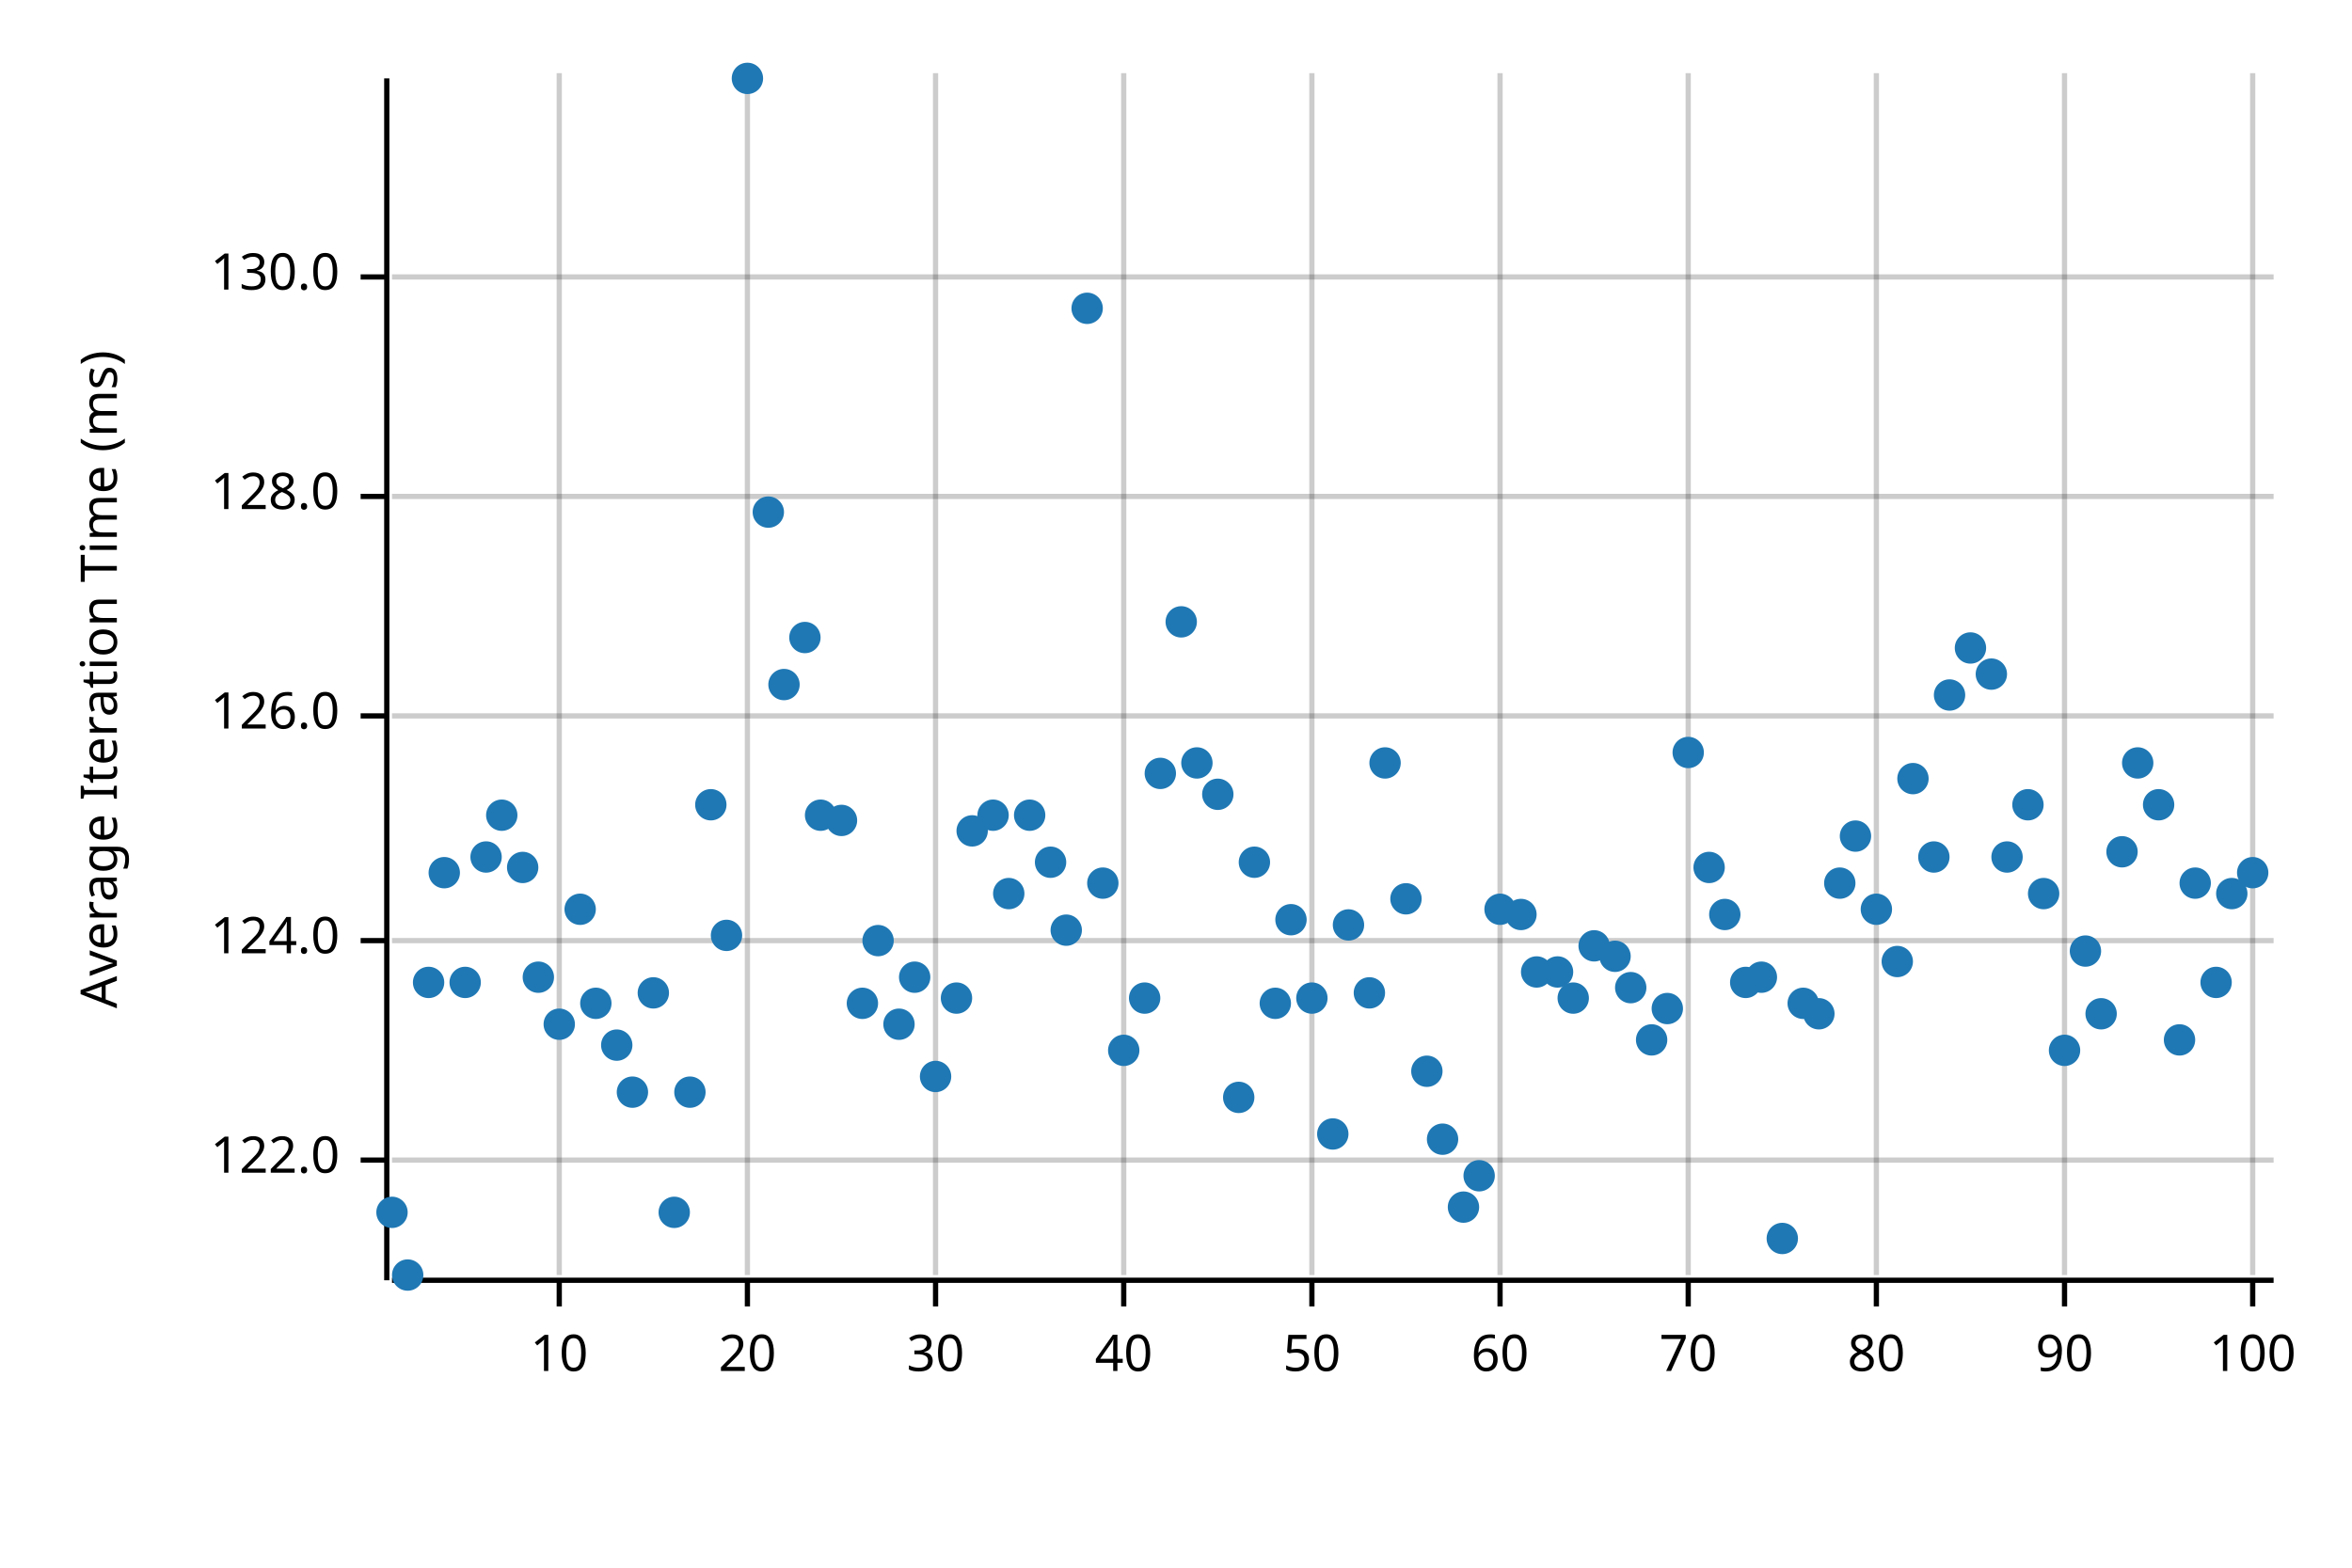
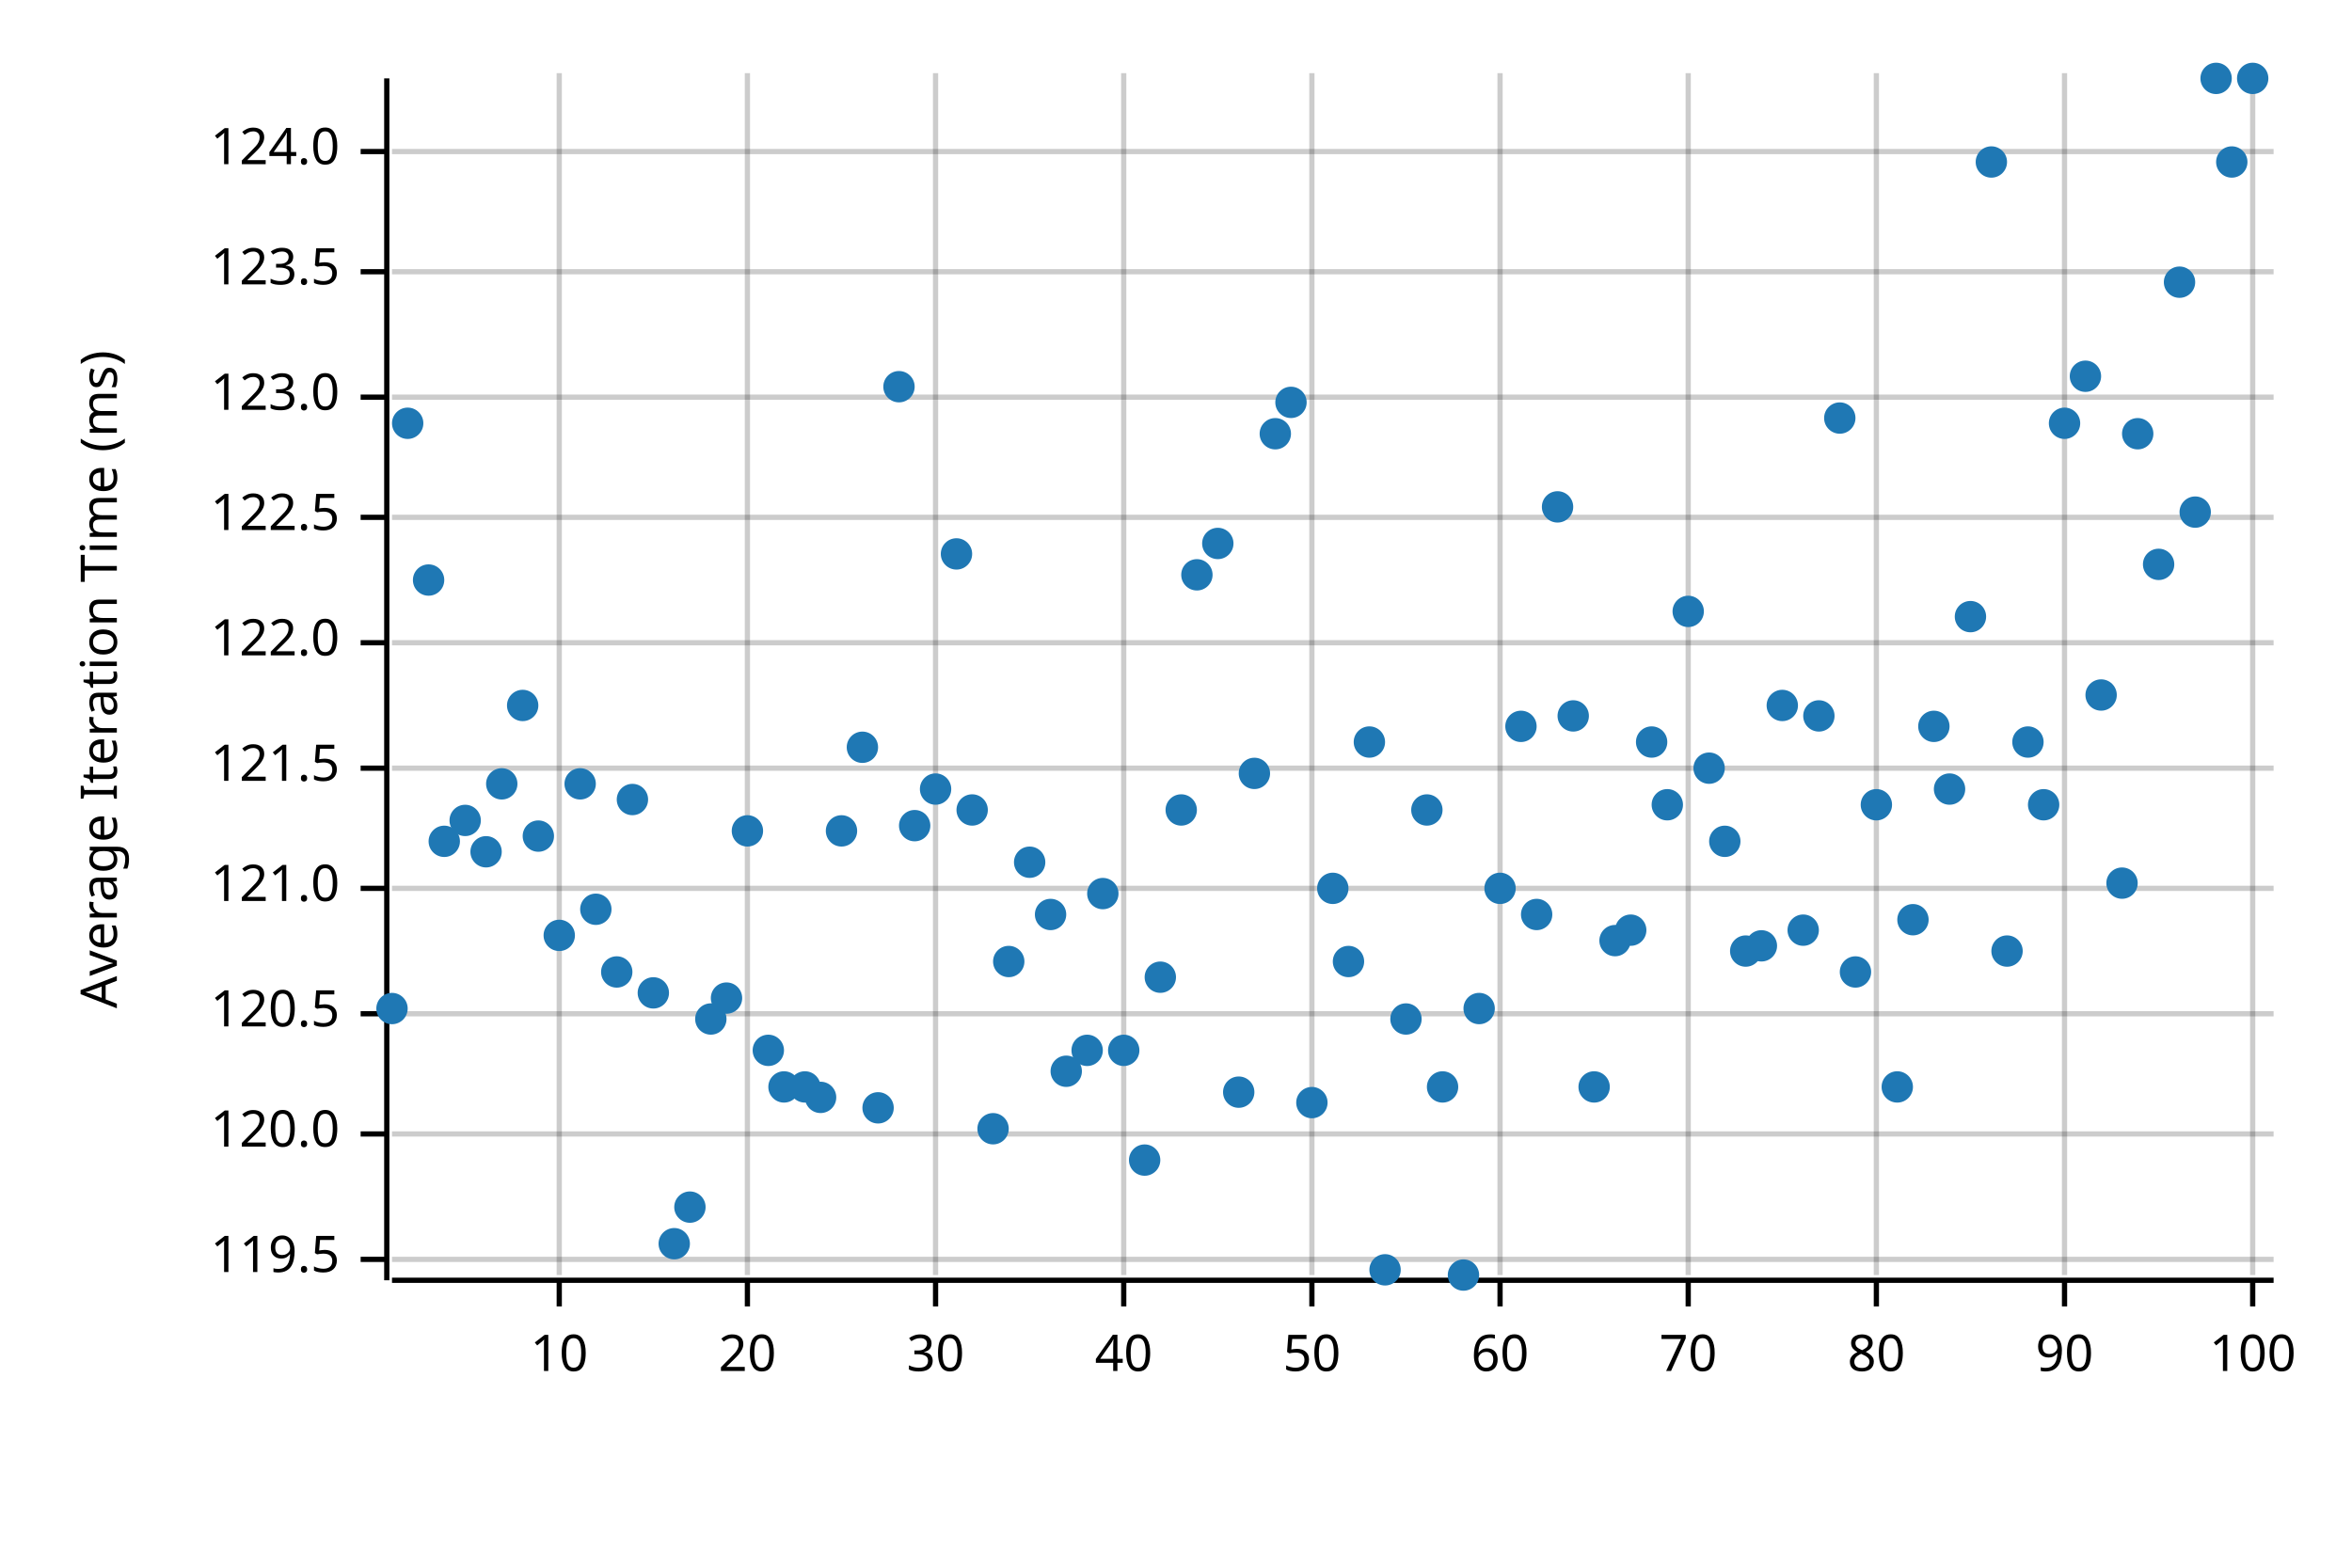
<svg xmlns="http://www.w3.org/2000/svg" width="450" height="300" viewBox="0 0 450 300">
  <text x="15" y="130" dy="0.76em" text-anchor="middle" font-family="sans-serif" font-size="9.677" opacity="1" fill="#000000" transform="rotate(270, 15, 130)">
Average Iteration Time (ms)
</text>
  <line opacity="0.2" stroke="#000000" stroke-width="1" x1="107" y1="244" x2="107" y2="14" />
  <line opacity="0.2" stroke="#000000" stroke-width="1" x1="143" y1="244" x2="143" y2="14" />
  <line opacity="0.2" stroke="#000000" stroke-width="1" x1="179" y1="244" x2="179" y2="14" />
  <line opacity="0.2" stroke="#000000" stroke-width="1" x1="215" y1="244" x2="215" y2="14" />
  <line opacity="0.2" stroke="#000000" stroke-width="1" x1="251" y1="244" x2="251" y2="14" />
  <line opacity="0.2" stroke="#000000" stroke-width="1" x1="287" y1="244" x2="287" y2="14" />
  <line opacity="0.2" stroke="#000000" stroke-width="1" x1="323" y1="244" x2="323" y2="14" />
  <line opacity="0.2" stroke="#000000" stroke-width="1" x1="359" y1="244" x2="359" y2="14" />
  <line opacity="0.2" stroke="#000000" stroke-width="1" x1="395" y1="244" x2="395" y2="14" />
  <line opacity="0.2" stroke="#000000" stroke-width="1" x1="431" y1="244" x2="431" y2="14" />
-   <line opacity="0.2" stroke="#000000" stroke-width="1" x1="75" y1="222" x2="435" y2="222" />
-   <line opacity="0.2" stroke="#000000" stroke-width="1" x1="75" y1="180" x2="435" y2="180" />
-   <line opacity="0.2" stroke="#000000" stroke-width="1" x1="75" y1="137" x2="435" y2="137" />
-   <line opacity="0.2" stroke="#000000" stroke-width="1" x1="75" y1="95" x2="435" y2="95" />
-   <line opacity="0.2" stroke="#000000" stroke-width="1" x1="75" y1="53" x2="435" y2="53" />
+   <line opacity="0.2" stroke="#000000" stroke-width="1" x1="75" y1="241" x2="435" y2="241" />
+   <line opacity="0.2" stroke="#000000" stroke-width="1" x1="75" y1="217" x2="435" y2="217" />
+   <line opacity="0.2" stroke="#000000" stroke-width="1" x1="75" y1="194" x2="435" y2="194" />
+   <line opacity="0.2" stroke="#000000" stroke-width="1" x1="75" y1="170" x2="435" y2="170" />
+   <line opacity="0.2" stroke="#000000" stroke-width="1" x1="75" y1="147" x2="435" y2="147" />
+   <line opacity="0.2" stroke="#000000" stroke-width="1" x1="75" y1="123" x2="435" y2="123" />
+   <line opacity="0.2" stroke="#000000" stroke-width="1" x1="75" y1="99" x2="435" y2="99" />
+   <line opacity="0.2" stroke="#000000" stroke-width="1" x1="75" y1="76" x2="435" y2="76" />
+   <line opacity="0.2" stroke="#000000" stroke-width="1" x1="75" y1="52" x2="435" y2="52" />
+   <line opacity="0.2" stroke="#000000" stroke-width="1" x1="75" y1="29" x2="435" y2="29" />
  <polyline fill="none" opacity="1" stroke="#000000" stroke-width="1" points="74,15 74,245 " />
-   <text x="65" y="222" dy="0.5ex" text-anchor="end" font-family="sans-serif" font-size="9.677" opacity="1" fill="#000000">
+   <text x="65" y="241" dy="0.5ex" text-anchor="end" font-family="sans-serif" font-size="9.677" opacity="1" fill="#000000">
+ 119.5
+ </text>
+   <polyline fill="none" opacity="1" stroke="#000000" stroke-width="1" points="69,241 74,241 " />
+   <text x="65" y="217" dy="0.5ex" text-anchor="end" font-family="sans-serif" font-size="9.677" opacity="1" fill="#000000">
+ 120.0
+ </text>
+   <polyline fill="none" opacity="1" stroke="#000000" stroke-width="1" points="69,217 74,217 " />
+   <text x="65" y="194" dy="0.5ex" text-anchor="end" font-family="sans-serif" font-size="9.677" opacity="1" fill="#000000">
+ 120.5
+ </text>
+   <polyline fill="none" opacity="1" stroke="#000000" stroke-width="1" points="69,194 74,194 " />
+   <text x="65" y="170" dy="0.5ex" text-anchor="end" font-family="sans-serif" font-size="9.677" opacity="1" fill="#000000">
+ 121.0
+ </text>
+   <polyline fill="none" opacity="1" stroke="#000000" stroke-width="1" points="69,170 74,170 " />
+   <text x="65" y="147" dy="0.5ex" text-anchor="end" font-family="sans-serif" font-size="9.677" opacity="1" fill="#000000">
+ 121.5
+ </text>
+   <polyline fill="none" opacity="1" stroke="#000000" stroke-width="1" points="69,147 74,147 " />
+   <text x="65" y="123" dy="0.5ex" text-anchor="end" font-family="sans-serif" font-size="9.677" opacity="1" fill="#000000">
122.0
</text>
-   <polyline fill="none" opacity="1" stroke="#000000" stroke-width="1" points="69,222 74,222 " />
-   <text x="65" y="180" dy="0.5ex" text-anchor="end" font-family="sans-serif" font-size="9.677" opacity="1" fill="#000000">
+   <polyline fill="none" opacity="1" stroke="#000000" stroke-width="1" points="69,123 74,123 " />
+   <text x="65" y="99" dy="0.5ex" text-anchor="end" font-family="sans-serif" font-size="9.677" opacity="1" fill="#000000">
+ 122.5
+ </text>
+   <polyline fill="none" opacity="1" stroke="#000000" stroke-width="1" points="69,99 74,99 " />
+   <text x="65" y="76" dy="0.5ex" text-anchor="end" font-family="sans-serif" font-size="9.677" opacity="1" fill="#000000">
+ 123.0
+ </text>
+   <polyline fill="none" opacity="1" stroke="#000000" stroke-width="1" points="69,76 74,76 " />
+   <text x="65" y="52" dy="0.5ex" text-anchor="end" font-family="sans-serif" font-size="9.677" opacity="1" fill="#000000">
+ 123.5
+ </text>
+   <polyline fill="none" opacity="1" stroke="#000000" stroke-width="1" points="69,52 74,52 " />
+   <text x="65" y="29" dy="0.5ex" text-anchor="end" font-family="sans-serif" font-size="9.677" opacity="1" fill="#000000">
124.0
</text>
-   <polyline fill="none" opacity="1" stroke="#000000" stroke-width="1" points="69,180 74,180 " />
-   <text x="65" y="137" dy="0.5ex" text-anchor="end" font-family="sans-serif" font-size="9.677" opacity="1" fill="#000000">
- 126.0
- </text>
-   <polyline fill="none" opacity="1" stroke="#000000" stroke-width="1" points="69,137 74,137 " />
-   <text x="65" y="95" dy="0.5ex" text-anchor="end" font-family="sans-serif" font-size="9.677" opacity="1" fill="#000000">
- 128.0
- </text>
-   <polyline fill="none" opacity="1" stroke="#000000" stroke-width="1" points="69,95 74,95 " />
-   <text x="65" y="53" dy="0.5ex" text-anchor="end" font-family="sans-serif" font-size="9.677" opacity="1" fill="#000000">
- 130.0
- </text>
-   <polyline fill="none" opacity="1" stroke="#000000" stroke-width="1" points="69,53 74,53 " />
+   <polyline fill="none" opacity="1" stroke="#000000" stroke-width="1" points="69,29 74,29 " />
  <polyline fill="none" opacity="1" stroke="#000000" stroke-width="1" points="75,245 435,245 " />
  <text x="107" y="255" dy="0.76em" text-anchor="middle" font-family="sans-serif" font-size="9.677" opacity="1" fill="#000000">
10
</text>
  <polyline fill="none" opacity="1" stroke="#000000" stroke-width="1" points="107,245 107,250 " />
  <text x="143" y="255" dy="0.76em" text-anchor="middle" font-family="sans-serif" font-size="9.677" opacity="1" fill="#000000">
20
</text>
  <polyline fill="none" opacity="1" stroke="#000000" stroke-width="1" points="143,245 143,250 " />
  <text x="179" y="255" dy="0.76em" text-anchor="middle" font-family="sans-serif" font-size="9.677" opacity="1" fill="#000000">
30
</text>
  <polyline fill="none" opacity="1" stroke="#000000" stroke-width="1" points="179,245 179,250 " />
  <text x="215" y="255" dy="0.76em" text-anchor="middle" font-family="sans-serif" font-size="9.677" opacity="1" fill="#000000">
40
</text>
  <polyline fill="none" opacity="1" stroke="#000000" stroke-width="1" points="215,245 215,250 " />
  <text x="251" y="255" dy="0.76em" text-anchor="middle" font-family="sans-serif" font-size="9.677" opacity="1" fill="#000000">
50
</text>
  <polyline fill="none" opacity="1" stroke="#000000" stroke-width="1" points="251,245 251,250 " />
  <text x="287" y="255" dy="0.76em" text-anchor="middle" font-family="sans-serif" font-size="9.677" opacity="1" fill="#000000">
60
</text>
  <polyline fill="none" opacity="1" stroke="#000000" stroke-width="1" points="287,245 287,250 " />
  <text x="323" y="255" dy="0.76em" text-anchor="middle" font-family="sans-serif" font-size="9.677" opacity="1" fill="#000000">
70
</text>
  <polyline fill="none" opacity="1" stroke="#000000" stroke-width="1" points="323,245 323,250 " />
  <text x="359" y="255" dy="0.76em" text-anchor="middle" font-family="sans-serif" font-size="9.677" opacity="1" fill="#000000">
80
</text>
  <polyline fill="none" opacity="1" stroke="#000000" stroke-width="1" points="359,245 359,250 " />
  <text x="395" y="255" dy="0.76em" text-anchor="middle" font-family="sans-serif" font-size="9.677" opacity="1" fill="#000000">
90
</text>
  <polyline fill="none" opacity="1" stroke="#000000" stroke-width="1" points="395,245 395,250 " />
  <text x="431" y="255" dy="0.76em" text-anchor="middle" font-family="sans-serif" font-size="9.677" opacity="1" fill="#000000">
100
</text>
  <polyline fill="none" opacity="1" stroke="#000000" stroke-width="1" points="431,245 431,250 " />
-   <circle cx="75" cy="232" r="3" opacity="1" fill="#1F78B4" stroke="none" stroke-width="1" />
-   <circle cx="78" cy="244" r="3" opacity="1" fill="#1F78B4" stroke="none" stroke-width="1" />
-   <circle cx="82" cy="188" r="3" opacity="1" fill="#1F78B4" stroke="none" stroke-width="1" />
-   <circle cx="85" cy="167" r="3" opacity="1" fill="#1F78B4" stroke="none" stroke-width="1" />
-   <circle cx="89" cy="188" r="3" opacity="1" fill="#1F78B4" stroke="none" stroke-width="1" />
-   <circle cx="93" cy="164" r="3" opacity="1" fill="#1F78B4" stroke="none" stroke-width="1" />
-   <circle cx="96" cy="156" r="3" opacity="1" fill="#1F78B4" stroke="none" stroke-width="1" />
-   <circle cx="100" cy="166" r="3" opacity="1" fill="#1F78B4" stroke="none" stroke-width="1" />
-   <circle cx="103" cy="187" r="3" opacity="1" fill="#1F78B4" stroke="none" stroke-width="1" />
-   <circle cx="107" cy="196" r="3" opacity="1" fill="#1F78B4" stroke="none" stroke-width="1" />
-   <circle cx="111" cy="174" r="3" opacity="1" fill="#1F78B4" stroke="none" stroke-width="1" />
-   <circle cx="114" cy="192" r="3" opacity="1" fill="#1F78B4" stroke="none" stroke-width="1" />
-   <circle cx="118" cy="200" r="3" opacity="1" fill="#1F78B4" stroke="none" stroke-width="1" />
-   <circle cx="121" cy="209" r="3" opacity="1" fill="#1F78B4" stroke="none" stroke-width="1" />
+   <circle cx="75" cy="193" r="3" opacity="1" fill="#1F78B4" stroke="none" stroke-width="1" />
+   <circle cx="78" cy="81" r="3" opacity="1" fill="#1F78B4" stroke="none" stroke-width="1" />
+   <circle cx="82" cy="111" r="3" opacity="1" fill="#1F78B4" stroke="none" stroke-width="1" />
+   <circle cx="85" cy="161" r="3" opacity="1" fill="#1F78B4" stroke="none" stroke-width="1" />
+   <circle cx="89" cy="157" r="3" opacity="1" fill="#1F78B4" stroke="none" stroke-width="1" />
+   <circle cx="93" cy="163" r="3" opacity="1" fill="#1F78B4" stroke="none" stroke-width="1" />
+   <circle cx="96" cy="150" r="3" opacity="1" fill="#1F78B4" stroke="none" stroke-width="1" />
+   <circle cx="100" cy="135" r="3" opacity="1" fill="#1F78B4" stroke="none" stroke-width="1" />
+   <circle cx="103" cy="160" r="3" opacity="1" fill="#1F78B4" stroke="none" stroke-width="1" />
+   <circle cx="107" cy="179" r="3" opacity="1" fill="#1F78B4" stroke="none" stroke-width="1" />
+   <circle cx="111" cy="150" r="3" opacity="1" fill="#1F78B4" stroke="none" stroke-width="1" />
+   <circle cx="114" cy="174" r="3" opacity="1" fill="#1F78B4" stroke="none" stroke-width="1" />
+   <circle cx="118" cy="186" r="3" opacity="1" fill="#1F78B4" stroke="none" stroke-width="1" />
+   <circle cx="121" cy="153" r="3" opacity="1" fill="#1F78B4" stroke="none" stroke-width="1" />
  <circle cx="125" cy="190" r="3" opacity="1" fill="#1F78B4" stroke="none" stroke-width="1" />
-   <circle cx="129" cy="232" r="3" opacity="1" fill="#1F78B4" stroke="none" stroke-width="1" />
-   <circle cx="132" cy="209" r="3" opacity="1" fill="#1F78B4" stroke="none" stroke-width="1" />
-   <circle cx="136" cy="154" r="3" opacity="1" fill="#1F78B4" stroke="none" stroke-width="1" />
-   <circle cx="139" cy="179" r="3" opacity="1" fill="#1F78B4" stroke="none" stroke-width="1" />
-   <circle cx="143" cy="15" r="3" opacity="1" fill="#1F78B4" stroke="none" stroke-width="1" />
-   <circle cx="147" cy="98" r="3" opacity="1" fill="#1F78B4" stroke="none" stroke-width="1" />
-   <circle cx="150" cy="131" r="3" opacity="1" fill="#1F78B4" stroke="none" stroke-width="1" />
-   <circle cx="154" cy="122" r="3" opacity="1" fill="#1F78B4" stroke="none" stroke-width="1" />
-   <circle cx="157" cy="156" r="3" opacity="1" fill="#1F78B4" stroke="none" stroke-width="1" />
-   <circle cx="161" cy="157" r="3" opacity="1" fill="#1F78B4" stroke="none" stroke-width="1" />
-   <circle cx="165" cy="192" r="3" opacity="1" fill="#1F78B4" stroke="none" stroke-width="1" />
-   <circle cx="168" cy="180" r="3" opacity="1" fill="#1F78B4" stroke="none" stroke-width="1" />
-   <circle cx="172" cy="196" r="3" opacity="1" fill="#1F78B4" stroke="none" stroke-width="1" />
-   <circle cx="175" cy="187" r="3" opacity="1" fill="#1F78B4" stroke="none" stroke-width="1" />
-   <circle cx="179" cy="206" r="3" opacity="1" fill="#1F78B4" stroke="none" stroke-width="1" />
-   <circle cx="183" cy="191" r="3" opacity="1" fill="#1F78B4" stroke="none" stroke-width="1" />
-   <circle cx="186" cy="159" r="3" opacity="1" fill="#1F78B4" stroke="none" stroke-width="1" />
-   <circle cx="190" cy="156" r="3" opacity="1" fill="#1F78B4" stroke="none" stroke-width="1" />
-   <circle cx="193" cy="171" r="3" opacity="1" fill="#1F78B4" stroke="none" stroke-width="1" />
-   <circle cx="197" cy="156" r="3" opacity="1" fill="#1F78B4" stroke="none" stroke-width="1" />
-   <circle cx="201" cy="165" r="3" opacity="1" fill="#1F78B4" stroke="none" stroke-width="1" />
-   <circle cx="204" cy="178" r="3" opacity="1" fill="#1F78B4" stroke="none" stroke-width="1" />
-   <circle cx="208" cy="59" r="3" opacity="1" fill="#1F78B4" stroke="none" stroke-width="1" />
-   <circle cx="211" cy="169" r="3" opacity="1" fill="#1F78B4" stroke="none" stroke-width="1" />
+   <circle cx="129" cy="238" r="3" opacity="1" fill="#1F78B4" stroke="none" stroke-width="1" />
+   <circle cx="132" cy="231" r="3" opacity="1" fill="#1F78B4" stroke="none" stroke-width="1" />
+   <circle cx="136" cy="195" r="3" opacity="1" fill="#1F78B4" stroke="none" stroke-width="1" />
+   <circle cx="139" cy="191" r="3" opacity="1" fill="#1F78B4" stroke="none" stroke-width="1" />
+   <circle cx="143" cy="159" r="3" opacity="1" fill="#1F78B4" stroke="none" stroke-width="1" />
+   <circle cx="147" cy="201" r="3" opacity="1" fill="#1F78B4" stroke="none" stroke-width="1" />
+   <circle cx="150" cy="208" r="3" opacity="1" fill="#1F78B4" stroke="none" stroke-width="1" />
+   <circle cx="154" cy="208" r="3" opacity="1" fill="#1F78B4" stroke="none" stroke-width="1" />
+   <circle cx="157" cy="210" r="3" opacity="1" fill="#1F78B4" stroke="none" stroke-width="1" />
+   <circle cx="161" cy="159" r="3" opacity="1" fill="#1F78B4" stroke="none" stroke-width="1" />
+   <circle cx="165" cy="143" r="3" opacity="1" fill="#1F78B4" stroke="none" stroke-width="1" />
+   <circle cx="168" cy="212" r="3" opacity="1" fill="#1F78B4" stroke="none" stroke-width="1" />
+   <circle cx="172" cy="74" r="3" opacity="1" fill="#1F78B4" stroke="none" stroke-width="1" />
+   <circle cx="175" cy="158" r="3" opacity="1" fill="#1F78B4" stroke="none" stroke-width="1" />
+   <circle cx="179" cy="151" r="3" opacity="1" fill="#1F78B4" stroke="none" stroke-width="1" />
+   <circle cx="183" cy="106" r="3" opacity="1" fill="#1F78B4" stroke="none" stroke-width="1" />
+   <circle cx="186" cy="155" r="3" opacity="1" fill="#1F78B4" stroke="none" stroke-width="1" />
+   <circle cx="190" cy="216" r="3" opacity="1" fill="#1F78B4" stroke="none" stroke-width="1" />
+   <circle cx="193" cy="184" r="3" opacity="1" fill="#1F78B4" stroke="none" stroke-width="1" />
+   <circle cx="197" cy="165" r="3" opacity="1" fill="#1F78B4" stroke="none" stroke-width="1" />
+   <circle cx="201" cy="175" r="3" opacity="1" fill="#1F78B4" stroke="none" stroke-width="1" />
+   <circle cx="204" cy="205" r="3" opacity="1" fill="#1F78B4" stroke="none" stroke-width="1" />
+   <circle cx="208" cy="201" r="3" opacity="1" fill="#1F78B4" stroke="none" stroke-width="1" />
+   <circle cx="211" cy="171" r="3" opacity="1" fill="#1F78B4" stroke="none" stroke-width="1" />
  <circle cx="215" cy="201" r="3" opacity="1" fill="#1F78B4" stroke="none" stroke-width="1" />
-   <circle cx="219" cy="191" r="3" opacity="1" fill="#1F78B4" stroke="none" stroke-width="1" />
-   <circle cx="222" cy="148" r="3" opacity="1" fill="#1F78B4" stroke="none" stroke-width="1" />
-   <circle cx="226" cy="119" r="3" opacity="1" fill="#1F78B4" stroke="none" stroke-width="1" />
-   <circle cx="229" cy="146" r="3" opacity="1" fill="#1F78B4" stroke="none" stroke-width="1" />
-   <circle cx="233" cy="152" r="3" opacity="1" fill="#1F78B4" stroke="none" stroke-width="1" />
-   <circle cx="237" cy="210" r="3" opacity="1" fill="#1F78B4" stroke="none" stroke-width="1" />
-   <circle cx="240" cy="165" r="3" opacity="1" fill="#1F78B4" stroke="none" stroke-width="1" />
-   <circle cx="244" cy="192" r="3" opacity="1" fill="#1F78B4" stroke="none" stroke-width="1" />
-   <circle cx="247" cy="176" r="3" opacity="1" fill="#1F78B4" stroke="none" stroke-width="1" />
-   <circle cx="251" cy="191" r="3" opacity="1" fill="#1F78B4" stroke="none" stroke-width="1" />
-   <circle cx="255" cy="217" r="3" opacity="1" fill="#1F78B4" stroke="none" stroke-width="1" />
-   <circle cx="258" cy="177" r="3" opacity="1" fill="#1F78B4" stroke="none" stroke-width="1" />
-   <circle cx="262" cy="190" r="3" opacity="1" fill="#1F78B4" stroke="none" stroke-width="1" />
-   <circle cx="265" cy="146" r="3" opacity="1" fill="#1F78B4" stroke="none" stroke-width="1" />
-   <circle cx="269" cy="172" r="3" opacity="1" fill="#1F78B4" stroke="none" stroke-width="1" />
-   <circle cx="273" cy="205" r="3" opacity="1" fill="#1F78B4" stroke="none" stroke-width="1" />
-   <circle cx="276" cy="218" r="3" opacity="1" fill="#1F78B4" stroke="none" stroke-width="1" />
-   <circle cx="280" cy="231" r="3" opacity="1" fill="#1F78B4" stroke="none" stroke-width="1" />
-   <circle cx="283" cy="225" r="3" opacity="1" fill="#1F78B4" stroke="none" stroke-width="1" />
-   <circle cx="287" cy="174" r="3" opacity="1" fill="#1F78B4" stroke="none" stroke-width="1" />
-   <circle cx="291" cy="175" r="3" opacity="1" fill="#1F78B4" stroke="none" stroke-width="1" />
-   <circle cx="294" cy="186" r="3" opacity="1" fill="#1F78B4" stroke="none" stroke-width="1" />
-   <circle cx="298" cy="186" r="3" opacity="1" fill="#1F78B4" stroke="none" stroke-width="1" />
-   <circle cx="301" cy="191" r="3" opacity="1" fill="#1F78B4" stroke="none" stroke-width="1" />
-   <circle cx="305" cy="181" r="3" opacity="1" fill="#1F78B4" stroke="none" stroke-width="1" />
-   <circle cx="309" cy="183" r="3" opacity="1" fill="#1F78B4" stroke="none" stroke-width="1" />
-   <circle cx="312" cy="189" r="3" opacity="1" fill="#1F78B4" stroke="none" stroke-width="1" />
-   <circle cx="316" cy="199" r="3" opacity="1" fill="#1F78B4" stroke="none" stroke-width="1" />
-   <circle cx="319" cy="193" r="3" opacity="1" fill="#1F78B4" stroke="none" stroke-width="1" />
-   <circle cx="323" cy="144" r="3" opacity="1" fill="#1F78B4" stroke="none" stroke-width="1" />
-   <circle cx="327" cy="166" r="3" opacity="1" fill="#1F78B4" stroke="none" stroke-width="1" />
-   <circle cx="330" cy="175" r="3" opacity="1" fill="#1F78B4" stroke="none" stroke-width="1" />
-   <circle cx="334" cy="188" r="3" opacity="1" fill="#1F78B4" stroke="none" stroke-width="1" />
-   <circle cx="337" cy="187" r="3" opacity="1" fill="#1F78B4" stroke="none" stroke-width="1" />
-   <circle cx="341" cy="237" r="3" opacity="1" fill="#1F78B4" stroke="none" stroke-width="1" />
-   <circle cx="345" cy="192" r="3" opacity="1" fill="#1F78B4" stroke="none" stroke-width="1" />
-   <circle cx="348" cy="194" r="3" opacity="1" fill="#1F78B4" stroke="none" stroke-width="1" />
-   <circle cx="352" cy="169" r="3" opacity="1" fill="#1F78B4" stroke="none" stroke-width="1" />
-   <circle cx="355" cy="160" r="3" opacity="1" fill="#1F78B4" stroke="none" stroke-width="1" />
-   <circle cx="359" cy="174" r="3" opacity="1" fill="#1F78B4" stroke="none" stroke-width="1" />
-   <circle cx="363" cy="184" r="3" opacity="1" fill="#1F78B4" stroke="none" stroke-width="1" />
-   <circle cx="366" cy="149" r="3" opacity="1" fill="#1F78B4" stroke="none" stroke-width="1" />
-   <circle cx="370" cy="164" r="3" opacity="1" fill="#1F78B4" stroke="none" stroke-width="1" />
-   <circle cx="373" cy="133" r="3" opacity="1" fill="#1F78B4" stroke="none" stroke-width="1" />
-   <circle cx="377" cy="124" r="3" opacity="1" fill="#1F78B4" stroke="none" stroke-width="1" />
-   <circle cx="381" cy="129" r="3" opacity="1" fill="#1F78B4" stroke="none" stroke-width="1" />
-   <circle cx="384" cy="164" r="3" opacity="1" fill="#1F78B4" stroke="none" stroke-width="1" />
-   <circle cx="388" cy="154" r="3" opacity="1" fill="#1F78B4" stroke="none" stroke-width="1" />
-   <circle cx="391" cy="171" r="3" opacity="1" fill="#1F78B4" stroke="none" stroke-width="1" />
-   <circle cx="395" cy="201" r="3" opacity="1" fill="#1F78B4" stroke="none" stroke-width="1" />
-   <circle cx="399" cy="182" r="3" opacity="1" fill="#1F78B4" stroke="none" stroke-width="1" />
-   <circle cx="402" cy="194" r="3" opacity="1" fill="#1F78B4" stroke="none" stroke-width="1" />
-   <circle cx="406" cy="163" r="3" opacity="1" fill="#1F78B4" stroke="none" stroke-width="1" />
-   <circle cx="409" cy="146" r="3" opacity="1" fill="#1F78B4" stroke="none" stroke-width="1" />
-   <circle cx="413" cy="154" r="3" opacity="1" fill="#1F78B4" stroke="none" stroke-width="1" />
-   <circle cx="417" cy="199" r="3" opacity="1" fill="#1F78B4" stroke="none" stroke-width="1" />
-   <circle cx="420" cy="169" r="3" opacity="1" fill="#1F78B4" stroke="none" stroke-width="1" />
-   <circle cx="424" cy="188" r="3" opacity="1" fill="#1F78B4" stroke="none" stroke-width="1" />
-   <circle cx="427" cy="171" r="3" opacity="1" fill="#1F78B4" stroke="none" stroke-width="1" />
-   <circle cx="431" cy="167" r="3" opacity="1" fill="#1F78B4" stroke="none" stroke-width="1" />
+   <circle cx="219" cy="222" r="3" opacity="1" fill="#1F78B4" stroke="none" stroke-width="1" />
+   <circle cx="222" cy="187" r="3" opacity="1" fill="#1F78B4" stroke="none" stroke-width="1" />
+   <circle cx="226" cy="155" r="3" opacity="1" fill="#1F78B4" stroke="none" stroke-width="1" />
+   <circle cx="229" cy="110" r="3" opacity="1" fill="#1F78B4" stroke="none" stroke-width="1" />
+   <circle cx="233" cy="104" r="3" opacity="1" fill="#1F78B4" stroke="none" stroke-width="1" />
+   <circle cx="237" cy="209" r="3" opacity="1" fill="#1F78B4" stroke="none" stroke-width="1" />
+   <circle cx="240" cy="148" r="3" opacity="1" fill="#1F78B4" stroke="none" stroke-width="1" />
+   <circle cx="244" cy="83" r="3" opacity="1" fill="#1F78B4" stroke="none" stroke-width="1" />
+   <circle cx="247" cy="77" r="3" opacity="1" fill="#1F78B4" stroke="none" stroke-width="1" />
+   <circle cx="251" cy="211" r="3" opacity="1" fill="#1F78B4" stroke="none" stroke-width="1" />
+   <circle cx="255" cy="170" r="3" opacity="1" fill="#1F78B4" stroke="none" stroke-width="1" />
+   <circle cx="258" cy="184" r="3" opacity="1" fill="#1F78B4" stroke="none" stroke-width="1" />
+   <circle cx="262" cy="142" r="3" opacity="1" fill="#1F78B4" stroke="none" stroke-width="1" />
+   <circle cx="265" cy="243" r="3" opacity="1" fill="#1F78B4" stroke="none" stroke-width="1" />
+   <circle cx="269" cy="195" r="3" opacity="1" fill="#1F78B4" stroke="none" stroke-width="1" />
+   <circle cx="273" cy="155" r="3" opacity="1" fill="#1F78B4" stroke="none" stroke-width="1" />
+   <circle cx="276" cy="208" r="3" opacity="1" fill="#1F78B4" stroke="none" stroke-width="1" />
+   <circle cx="280" cy="244" r="3" opacity="1" fill="#1F78B4" stroke="none" stroke-width="1" />
+   <circle cx="283" cy="193" r="3" opacity="1" fill="#1F78B4" stroke="none" stroke-width="1" />
+   <circle cx="287" cy="170" r="3" opacity="1" fill="#1F78B4" stroke="none" stroke-width="1" />
+   <circle cx="291" cy="139" r="3" opacity="1" fill="#1F78B4" stroke="none" stroke-width="1" />
+   <circle cx="294" cy="175" r="3" opacity="1" fill="#1F78B4" stroke="none" stroke-width="1" />
+   <circle cx="298" cy="97" r="3" opacity="1" fill="#1F78B4" stroke="none" stroke-width="1" />
+   <circle cx="301" cy="137" r="3" opacity="1" fill="#1F78B4" stroke="none" stroke-width="1" />
+   <circle cx="305" cy="208" r="3" opacity="1" fill="#1F78B4" stroke="none" stroke-width="1" />
+   <circle cx="309" cy="180" r="3" opacity="1" fill="#1F78B4" stroke="none" stroke-width="1" />
+   <circle cx="312" cy="178" r="3" opacity="1" fill="#1F78B4" stroke="none" stroke-width="1" />
+   <circle cx="316" cy="142" r="3" opacity="1" fill="#1F78B4" stroke="none" stroke-width="1" />
+   <circle cx="319" cy="154" r="3" opacity="1" fill="#1F78B4" stroke="none" stroke-width="1" />
+   <circle cx="323" cy="117" r="3" opacity="1" fill="#1F78B4" stroke="none" stroke-width="1" />
+   <circle cx="327" cy="147" r="3" opacity="1" fill="#1F78B4" stroke="none" stroke-width="1" />
+   <circle cx="330" cy="161" r="3" opacity="1" fill="#1F78B4" stroke="none" stroke-width="1" />
+   <circle cx="334" cy="182" r="3" opacity="1" fill="#1F78B4" stroke="none" stroke-width="1" />
+   <circle cx="337" cy="181" r="3" opacity="1" fill="#1F78B4" stroke="none" stroke-width="1" />
+   <circle cx="341" cy="135" r="3" opacity="1" fill="#1F78B4" stroke="none" stroke-width="1" />
+   <circle cx="345" cy="178" r="3" opacity="1" fill="#1F78B4" stroke="none" stroke-width="1" />
+   <circle cx="348" cy="137" r="3" opacity="1" fill="#1F78B4" stroke="none" stroke-width="1" />
+   <circle cx="352" cy="80" r="3" opacity="1" fill="#1F78B4" stroke="none" stroke-width="1" />
+   <circle cx="355" cy="186" r="3" opacity="1" fill="#1F78B4" stroke="none" stroke-width="1" />
+   <circle cx="359" cy="154" r="3" opacity="1" fill="#1F78B4" stroke="none" stroke-width="1" />
+   <circle cx="363" cy="208" r="3" opacity="1" fill="#1F78B4" stroke="none" stroke-width="1" />
+   <circle cx="366" cy="176" r="3" opacity="1" fill="#1F78B4" stroke="none" stroke-width="1" />
+   <circle cx="370" cy="139" r="3" opacity="1" fill="#1F78B4" stroke="none" stroke-width="1" />
+   <circle cx="373" cy="151" r="3" opacity="1" fill="#1F78B4" stroke="none" stroke-width="1" />
+   <circle cx="377" cy="118" r="3" opacity="1" fill="#1F78B4" stroke="none" stroke-width="1" />
+   <circle cx="381" cy="31" r="3" opacity="1" fill="#1F78B4" stroke="none" stroke-width="1" />
+   <circle cx="384" cy="182" r="3" opacity="1" fill="#1F78B4" stroke="none" stroke-width="1" />
+   <circle cx="388" cy="142" r="3" opacity="1" fill="#1F78B4" stroke="none" stroke-width="1" />
+   <circle cx="391" cy="154" r="3" opacity="1" fill="#1F78B4" stroke="none" stroke-width="1" />
+   <circle cx="395" cy="81" r="3" opacity="1" fill="#1F78B4" stroke="none" stroke-width="1" />
+   <circle cx="399" cy="72" r="3" opacity="1" fill="#1F78B4" stroke="none" stroke-width="1" />
+   <circle cx="402" cy="133" r="3" opacity="1" fill="#1F78B4" stroke="none" stroke-width="1" />
+   <circle cx="406" cy="169" r="3" opacity="1" fill="#1F78B4" stroke="none" stroke-width="1" />
+   <circle cx="409" cy="83" r="3" opacity="1" fill="#1F78B4" stroke="none" stroke-width="1" />
+   <circle cx="413" cy="108" r="3" opacity="1" fill="#1F78B4" stroke="none" stroke-width="1" />
+   <circle cx="417" cy="54" r="3" opacity="1" fill="#1F78B4" stroke="none" stroke-width="1" />
+   <circle cx="420" cy="98" r="3" opacity="1" fill="#1F78B4" stroke="none" stroke-width="1" />
+   <circle cx="424" cy="15" r="3" opacity="1" fill="#1F78B4" stroke="none" stroke-width="1" />
+   <circle cx="427" cy="31" r="3" opacity="1" fill="#1F78B4" stroke="none" stroke-width="1" />
+   <circle cx="431" cy="15" r="3" opacity="1" fill="#1F78B4" stroke="none" stroke-width="1" />
</svg>
